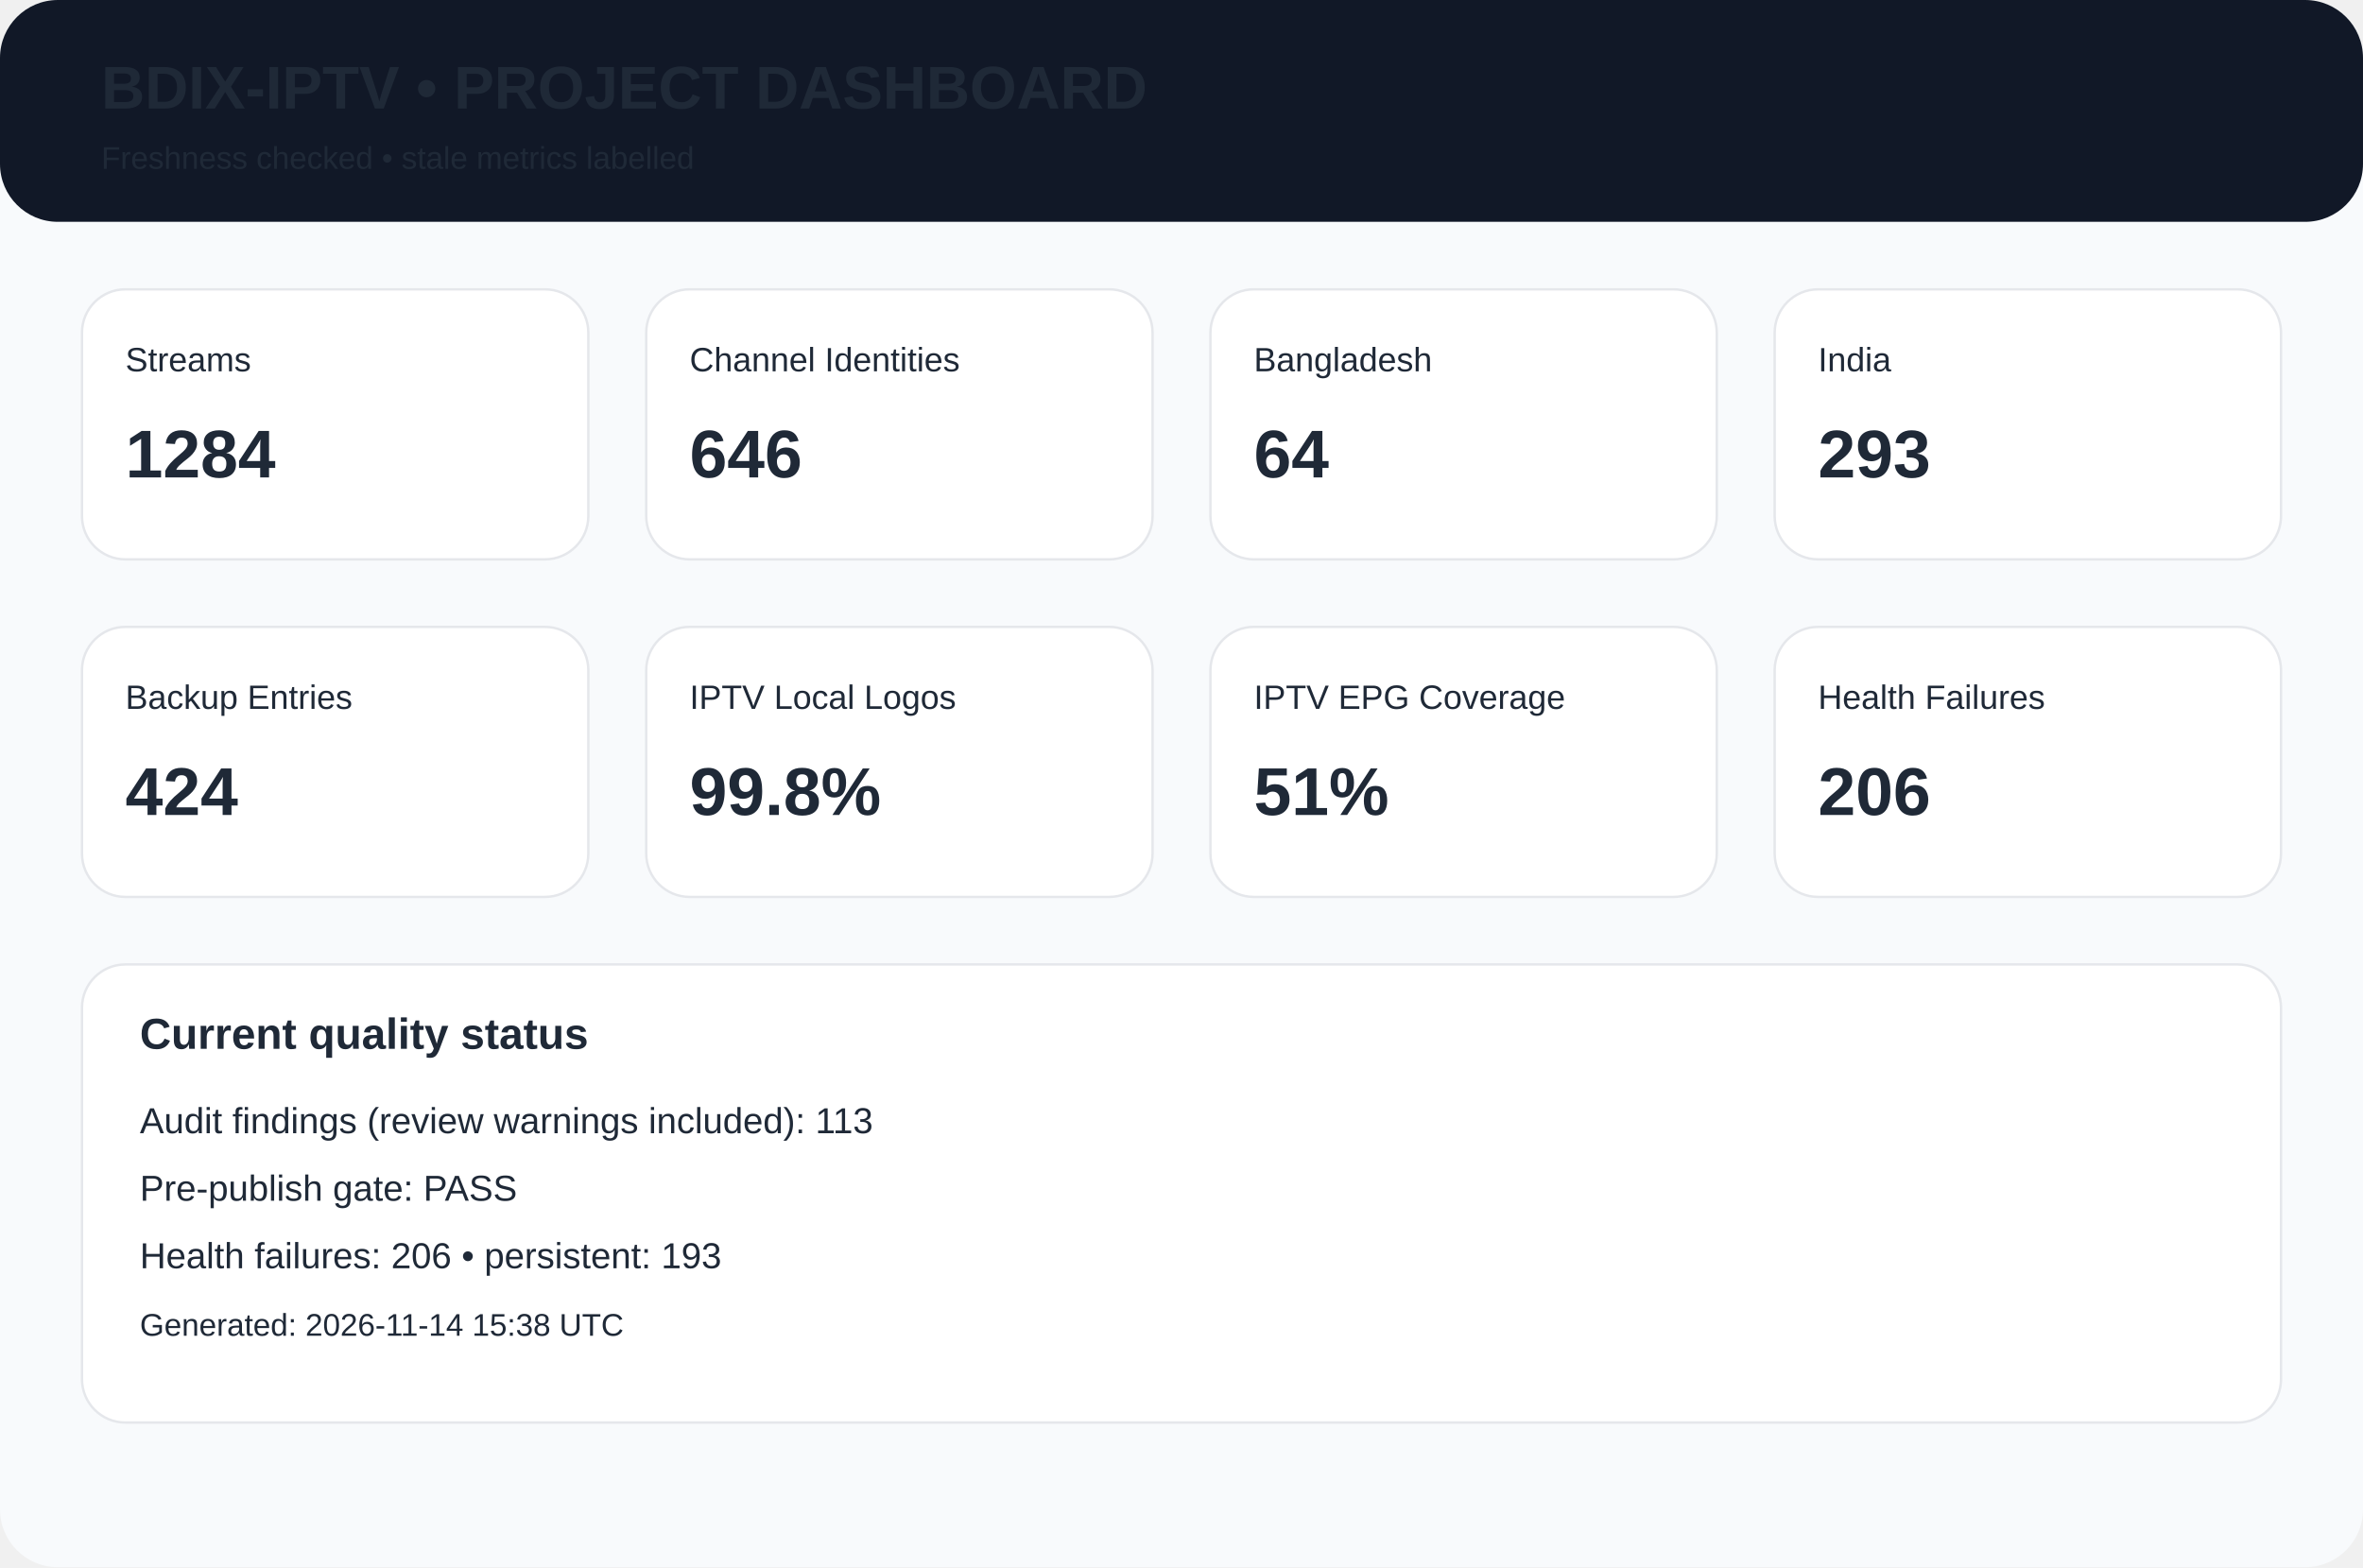
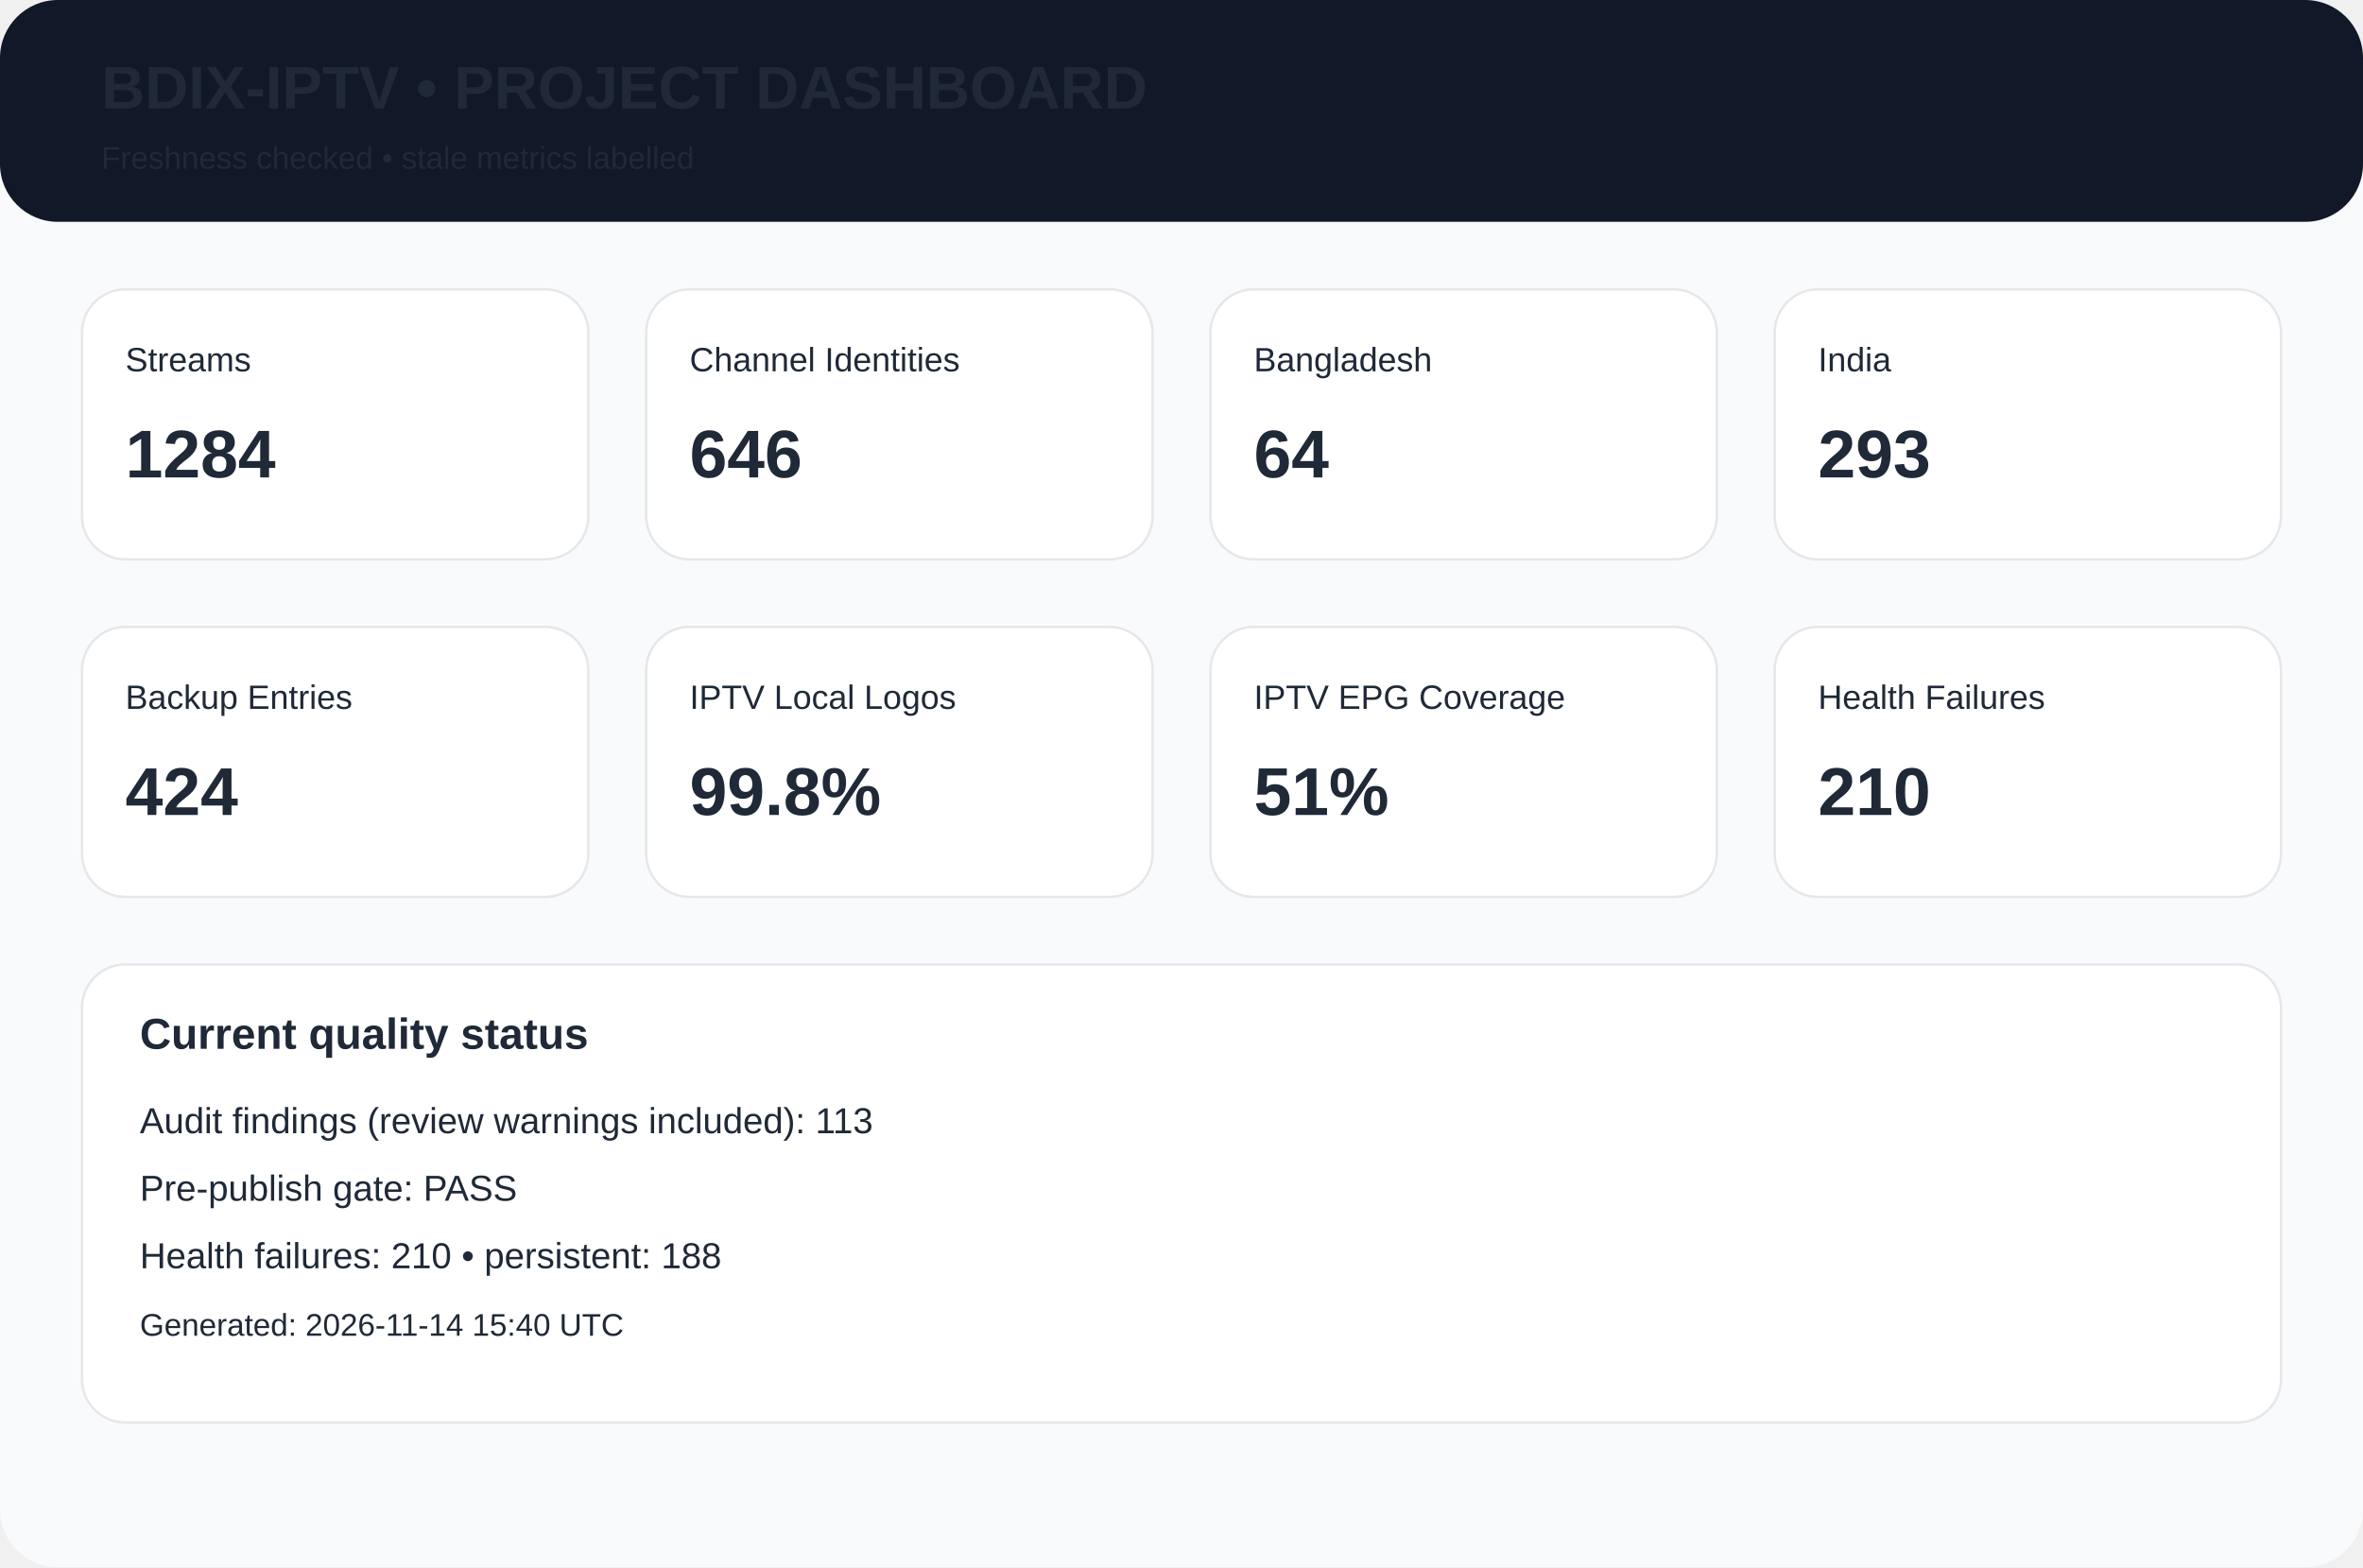
<svg xmlns="http://www.w3.org/2000/svg" width="980" height="650" viewBox="0 0 980 650">
  <rect width="980" height="650" rx="24" fill="#f8fafc" />
  <rect width="980" height="92" rx="24" fill="#111827" />
  <text x="42" y="45" font-family="Arial,Helvetica,sans-serif" font-size="25px" font-weight="700" fill="#1f2937">BDIX-IPTV • PROJECT DASHBOARD</text>
  <text x="42" y="70" font-family="Arial,Helvetica,sans-serif" font-size="13px" font-weight="400" fill="#1f2937">Freshness checked • stale metrics labelled</text>
  <rect x="34" y="120" width="210" height="112" rx="18" fill="white" stroke="#e5e7eb" />
  <text x="52" y="154" font-family="Arial,Helvetica,sans-serif" font-size="14px" font-weight="400" fill="#1f2937">Streams</text>
  <text x="52" y="198" font-family="Arial,Helvetica,sans-serif" font-size="28px" font-weight="700" fill="#1f2937">1284</text>
  <rect x="268" y="120" width="210" height="112" rx="18" fill="white" stroke="#e5e7eb" />
  <text x="286" y="154" font-family="Arial,Helvetica,sans-serif" font-size="14px" font-weight="400" fill="#1f2937">Channel Identities</text>
  <text x="286" y="198" font-family="Arial,Helvetica,sans-serif" font-size="28px" font-weight="700" fill="#1f2937">646</text>
  <rect x="502" y="120" width="210" height="112" rx="18" fill="white" stroke="#e5e7eb" />
  <text x="520" y="154" font-family="Arial,Helvetica,sans-serif" font-size="14px" font-weight="400" fill="#1f2937">Bangladesh</text>
  <text x="520" y="198" font-family="Arial,Helvetica,sans-serif" font-size="28px" font-weight="700" fill="#1f2937">64</text>
  <rect x="736" y="120" width="210" height="112" rx="18" fill="white" stroke="#e5e7eb" />
  <text x="754" y="154" font-family="Arial,Helvetica,sans-serif" font-size="14px" font-weight="400" fill="#1f2937">India</text>
  <text x="754" y="198" font-family="Arial,Helvetica,sans-serif" font-size="28px" font-weight="700" fill="#1f2937">293</text>
  <rect x="34" y="260" width="210" height="112" rx="18" fill="white" stroke="#e5e7eb" />
  <text x="52" y="294" font-family="Arial,Helvetica,sans-serif" font-size="14px" font-weight="400" fill="#1f2937">Backup Entries</text>
  <text x="52" y="338" font-family="Arial,Helvetica,sans-serif" font-size="28px" font-weight="700" fill="#1f2937">424</text>
  <rect x="268" y="260" width="210" height="112" rx="18" fill="white" stroke="#e5e7eb" />
  <text x="286" y="294" font-family="Arial,Helvetica,sans-serif" font-size="14px" font-weight="400" fill="#1f2937">IPTV Local Logos</text>
  <text x="286" y="338" font-family="Arial,Helvetica,sans-serif" font-size="28px" font-weight="700" fill="#1f2937">99.8%</text>
  <rect x="502" y="260" width="210" height="112" rx="18" fill="white" stroke="#e5e7eb" />
  <text x="520" y="294" font-family="Arial,Helvetica,sans-serif" font-size="14px" font-weight="400" fill="#1f2937">IPTV EPG Coverage</text>
  <text x="520" y="338" font-family="Arial,Helvetica,sans-serif" font-size="28px" font-weight="700" fill="#1f2937">51%</text>
  <rect x="736" y="260" width="210" height="112" rx="18" fill="white" stroke="#e5e7eb" />
  <text x="754" y="294" font-family="Arial,Helvetica,sans-serif" font-size="14px" font-weight="400" fill="#1f2937">Health Failures</text>
-   <text x="754" y="338" font-family="Arial,Helvetica,sans-serif" font-size="28px" font-weight="700" fill="#1f2937">206</text>
+   <text x="754" y="338" font-family="Arial,Helvetica,sans-serif" font-size="28px" font-weight="700" fill="#1f2937">210</text>
  <rect x="34" y="400" width="912" height="190" rx="18" fill="white" stroke="#e5e7eb" />
  <text x="58" y="435" font-family="Arial,Helvetica,sans-serif" font-size="18px" font-weight="700" fill="#1f2937">Current quality status</text>
  <text x="58" y="470" font-family="Arial,Helvetica,sans-serif" font-size="15px" font-weight="400" fill="#1f2937">Audit findings (review warnings included): 113</text>
  <text x="58" y="498" font-family="Arial,Helvetica,sans-serif" font-size="15px" font-weight="400" fill="#1f2937">Pre-publish gate: PASS</text>
-   <text x="58" y="526" font-family="Arial,Helvetica,sans-serif" font-size="15px" font-weight="400" fill="#1f2937">Health failures: 206 • persistent: 193</text>
-   <text x="58" y="554" font-family="Arial,Helvetica,sans-serif" font-size="13px" font-weight="400" fill="#1f2937">Generated: 2026-11-14 15:38 UTC</text>
+   <text x="58" y="526" font-family="Arial,Helvetica,sans-serif" font-size="15px" font-weight="400" fill="#1f2937">Health failures: 210 • persistent: 188</text>
+   <text x="58" y="554" font-family="Arial,Helvetica,sans-serif" font-size="13px" font-weight="400" fill="#1f2937">Generated: 2026-11-14 15:40 UTC</text>
</svg>
